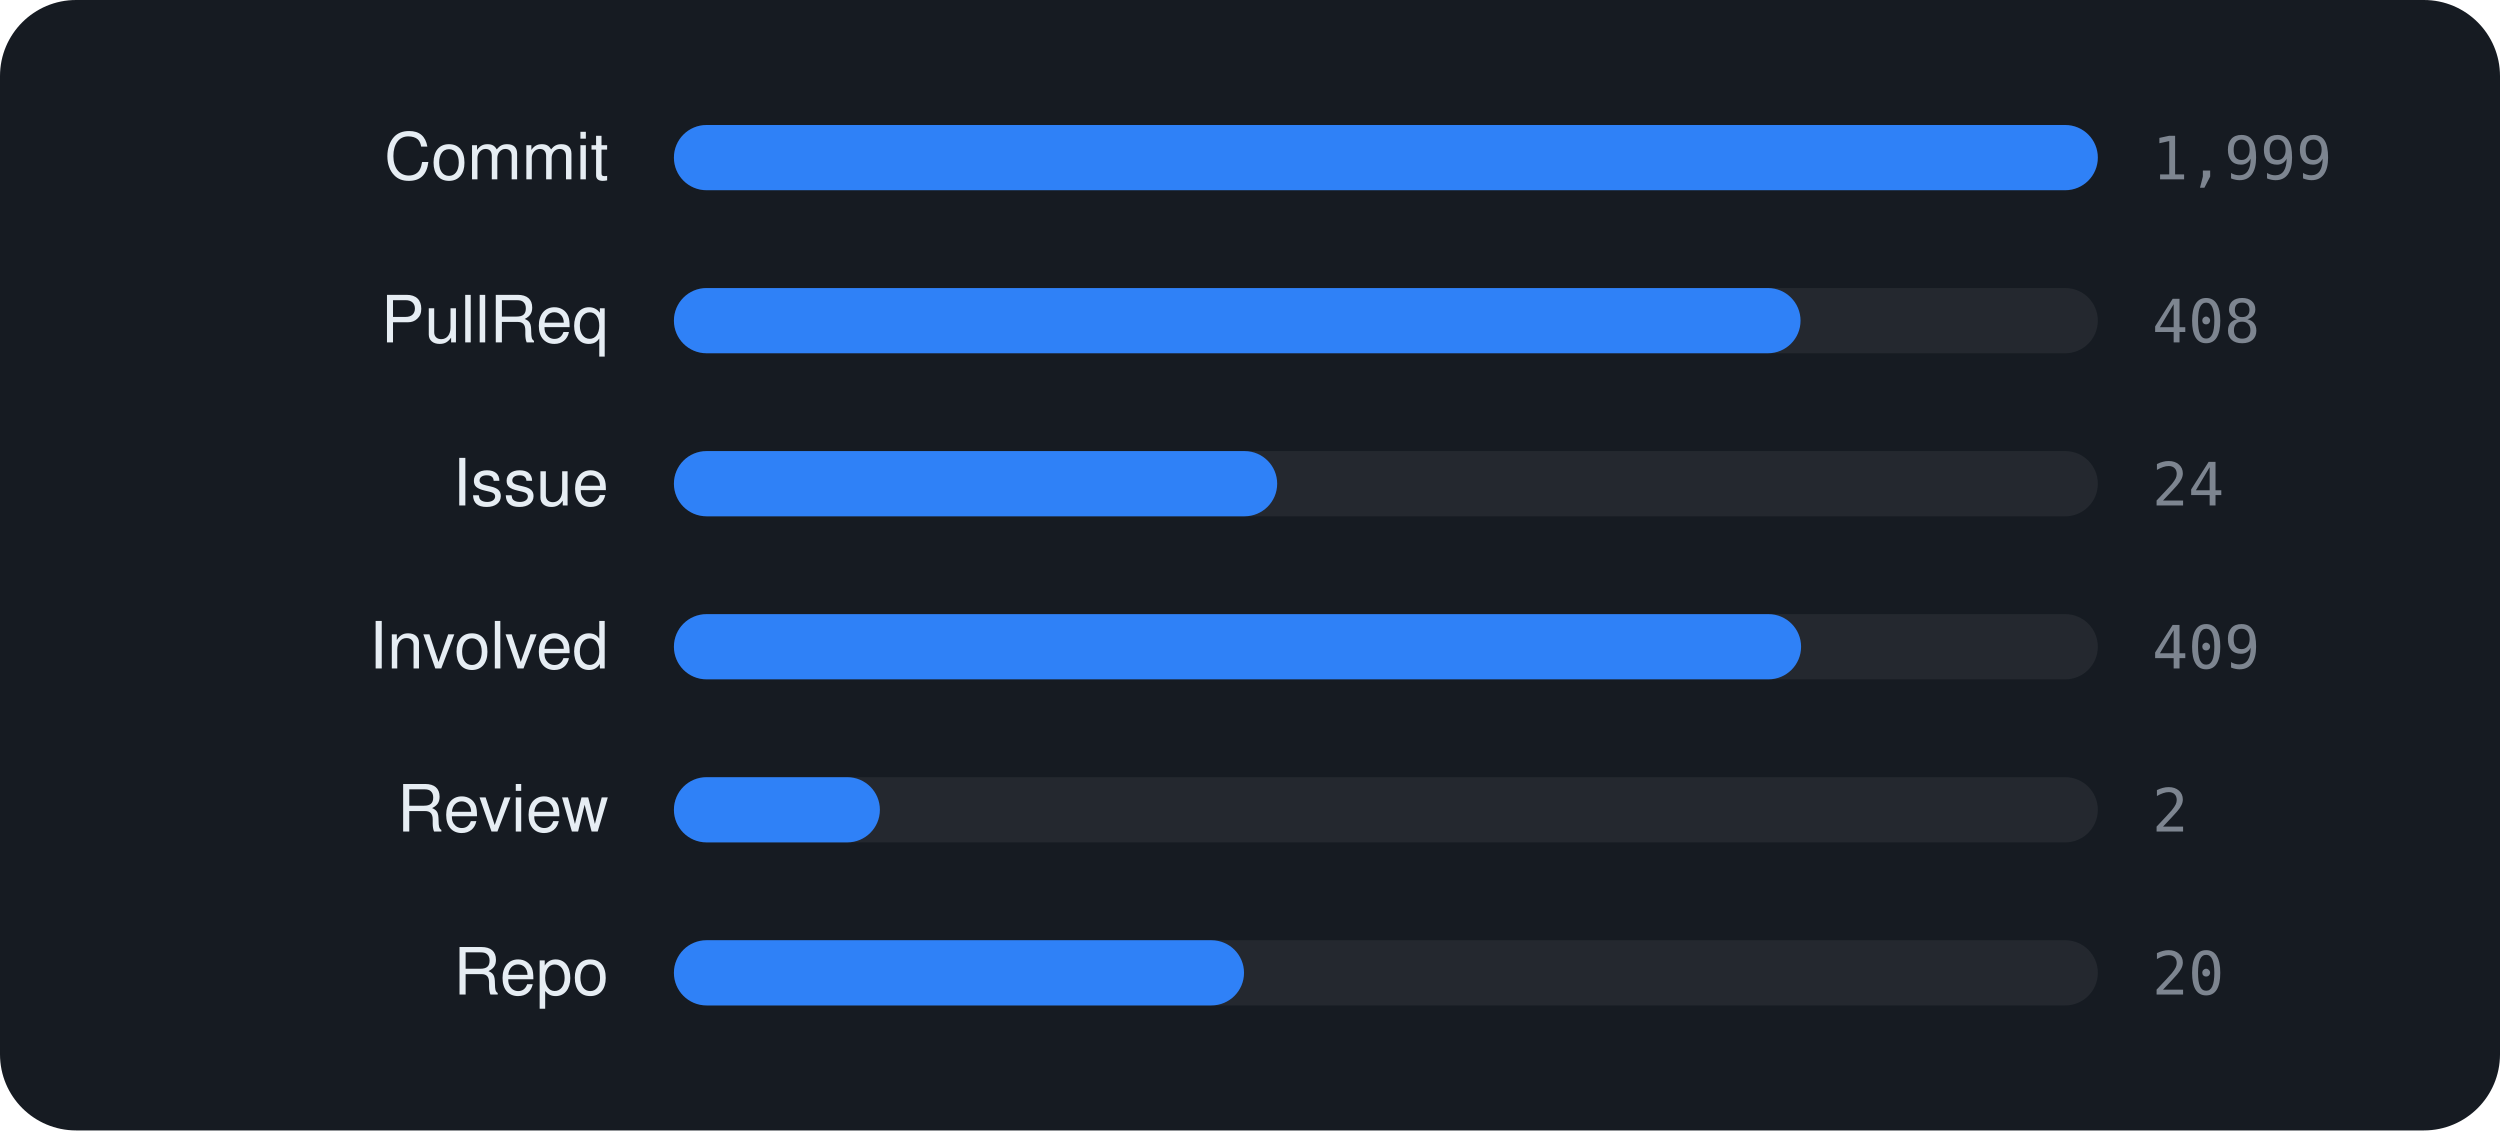
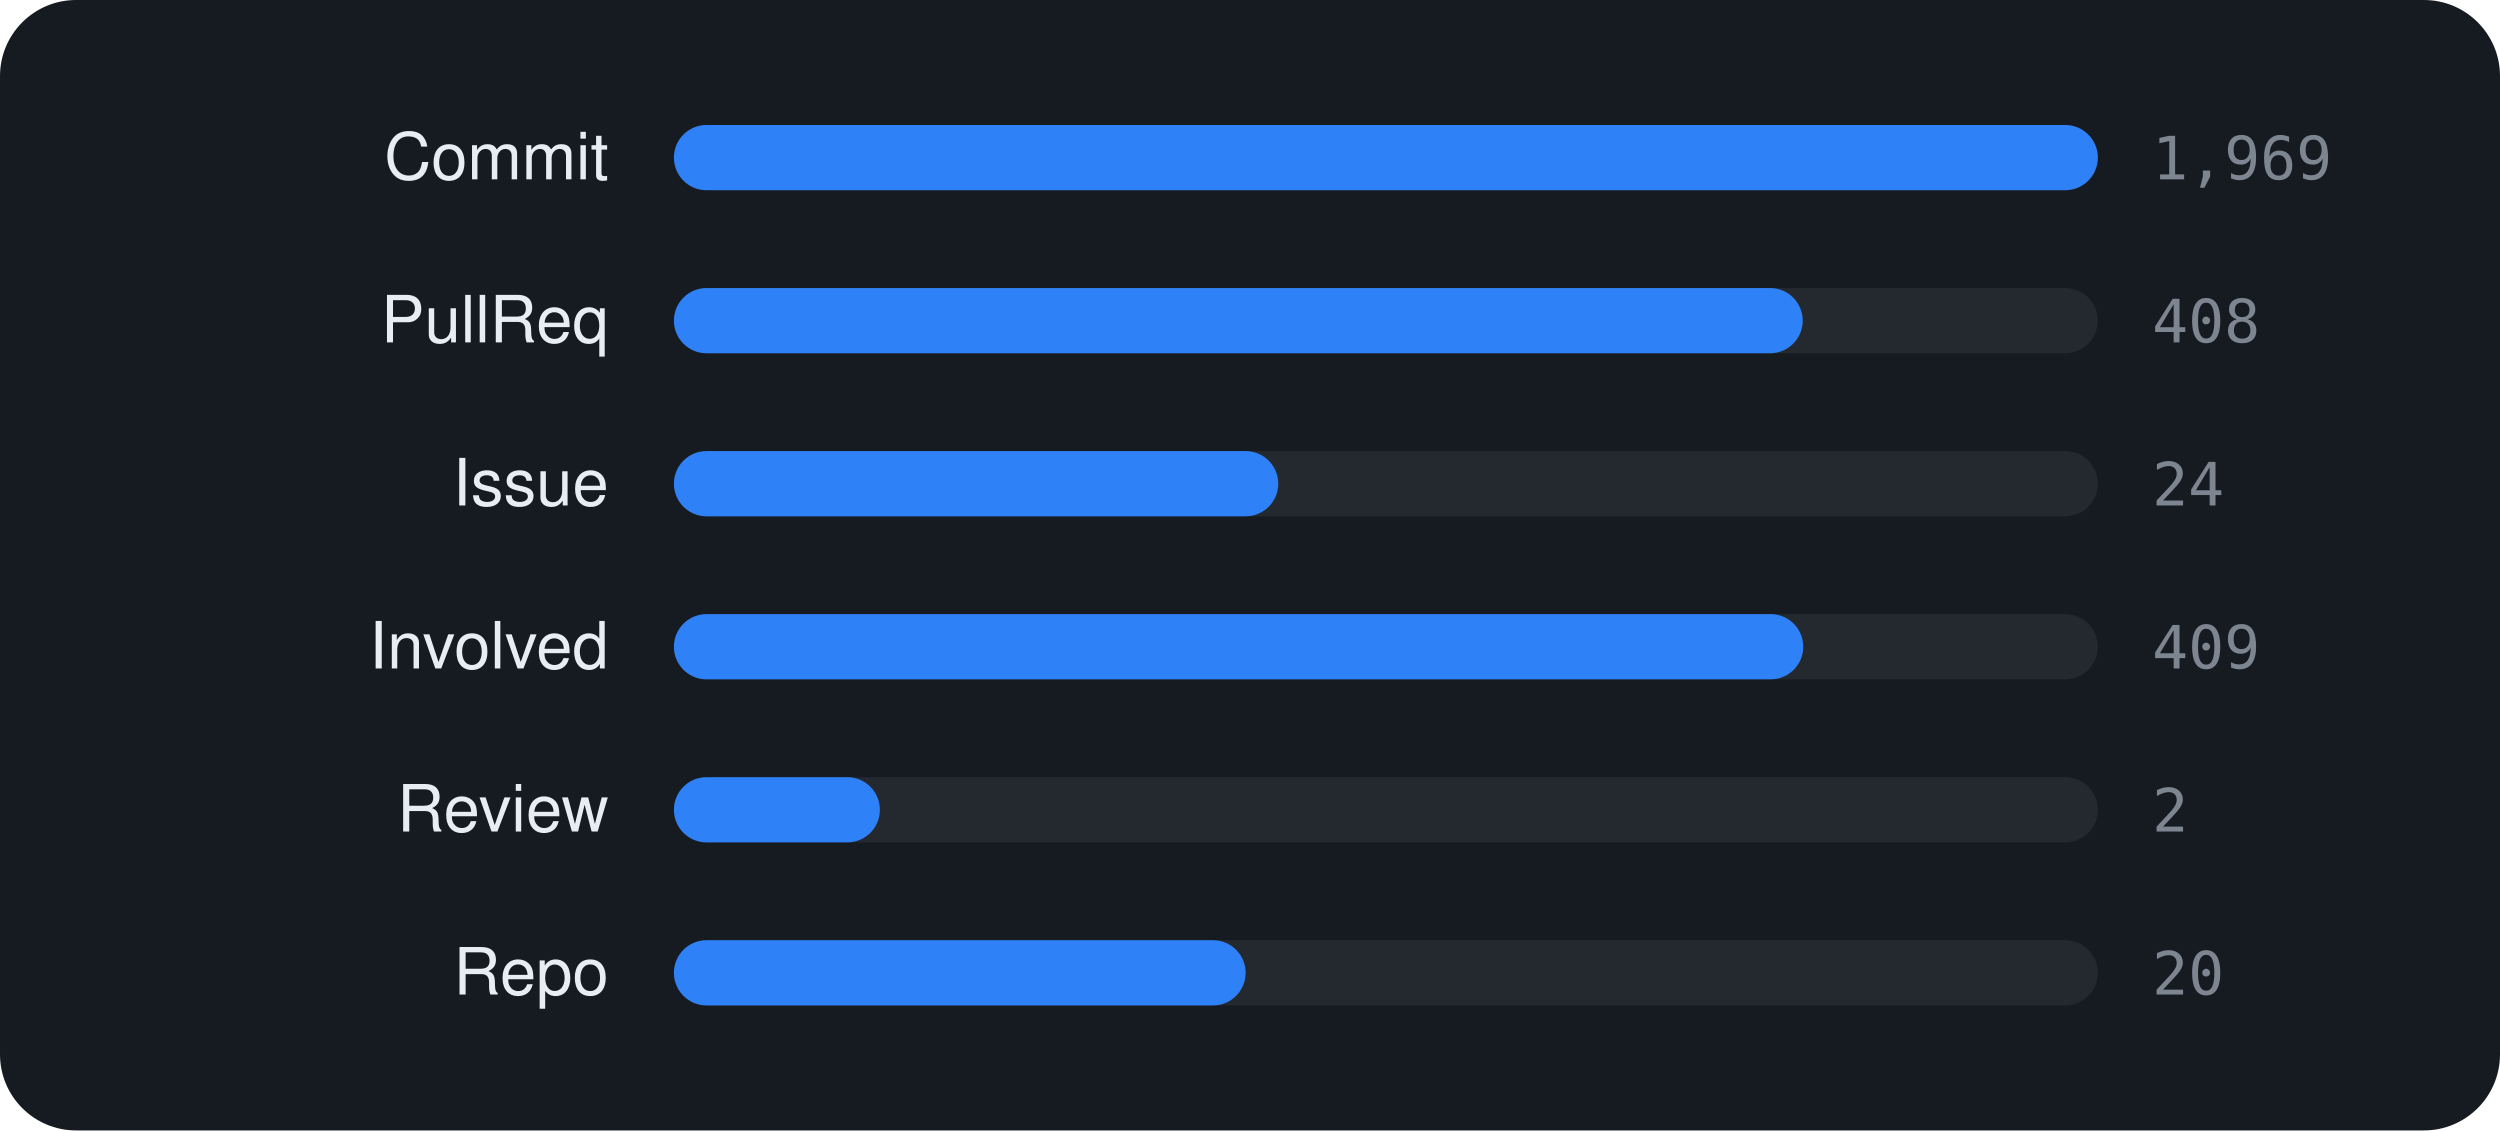
<svg xmlns="http://www.w3.org/2000/svg" viewBox="0 0 460 208" width="460" height="208" font-family="-apple-system,BlinkMacSystemFont,'Segoe UI',Helvetica,Arial,sans-serif">
  <rect width="460" height="208" rx="14" fill="#161b22" />
  <text x="112" y="33" text-anchor="end" font-size="12" fill="#e6edf3">Commit</text>
  <rect x="124" y="23" width="262" height="12" rx="6" fill="rgba(255,255,255,0.06)" />
  <rect x="124" y="23" width="262.0" height="12" rx="6" fill="#2f81f7" />
-   <text x="396" y="33" font-size="11" font-family="monospace" fill="#7d8590">1,999</text>
+   <text x="396" y="33" font-size="11" font-family="monospace" fill="#7d8590">1,969</text>
  <text x="112" y="63" text-anchor="end" font-size="12" fill="#e6edf3">PullReq</text>
  <rect x="124" y="53" width="262" height="12" rx="6" fill="rgba(255,255,255,0.06)" />
-   <rect x="124" y="53" width="207.3" height="12" rx="6" fill="#2f81f7" />
+   <rect x="124" y="53" width="207.7" height="12" rx="6" fill="#2f81f7" />
  <text x="396" y="63" font-size="11" font-family="monospace" fill="#7d8590">408</text>
  <text x="112" y="93" text-anchor="end" font-size="12" fill="#e6edf3">Issue</text>
  <rect x="124" y="83" width="262" height="12" rx="6" fill="rgba(255,255,255,0.06)" />
-   <rect x="124" y="83" width="111.0" height="12" rx="6" fill="#2f81f7" />
+   <rect x="124" y="83" width="111.2" height="12" rx="6" fill="#2f81f7" />
  <text x="396" y="93" font-size="11" font-family="monospace" fill="#7d8590">24</text>
  <text x="112" y="123" text-anchor="end" font-size="12" fill="#e6edf3">Involved</text>
  <rect x="124" y="113" width="262" height="12" rx="6" fill="rgba(255,255,255,0.06)" />
-   <rect x="124" y="113" width="207.4" height="12" rx="6" fill="#2f81f7" />
+   <rect x="124" y="113" width="207.8" height="12" rx="6" fill="#2f81f7" />
  <text x="396" y="123" font-size="11" font-family="monospace" fill="#7d8590">409</text>
  <text x="112" y="153" text-anchor="end" font-size="12" fill="#e6edf3">Review</text>
  <rect x="124" y="143" width="262" height="12" rx="6" fill="rgba(255,255,255,0.06)" />
  <rect x="124" y="143" width="37.9" height="12" rx="6" fill="#2f81f7" />
  <text x="396" y="153" font-size="11" font-family="monospace" fill="#7d8590">2</text>
  <text x="112" y="183" text-anchor="end" font-size="12" fill="#e6edf3">Repo</text>
  <rect x="124" y="173" width="262" height="12" rx="6" fill="rgba(255,255,255,0.06)" />
-   <rect x="124" y="173" width="104.9" height="12" rx="6" fill="#2f81f7" />
+   <rect x="124" y="173" width="105.2" height="12" rx="6" fill="#2f81f7" />
  <text x="396" y="183" font-size="11" font-family="monospace" fill="#7d8590">20</text>
</svg>
